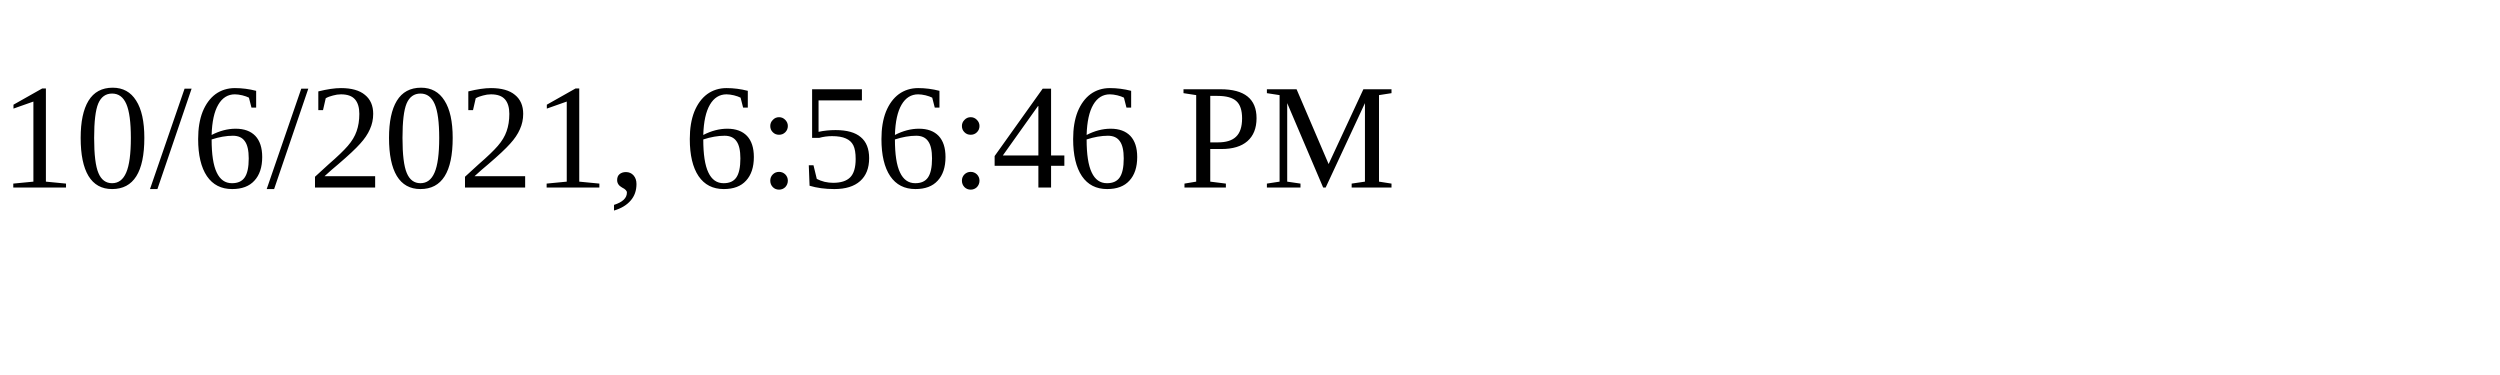
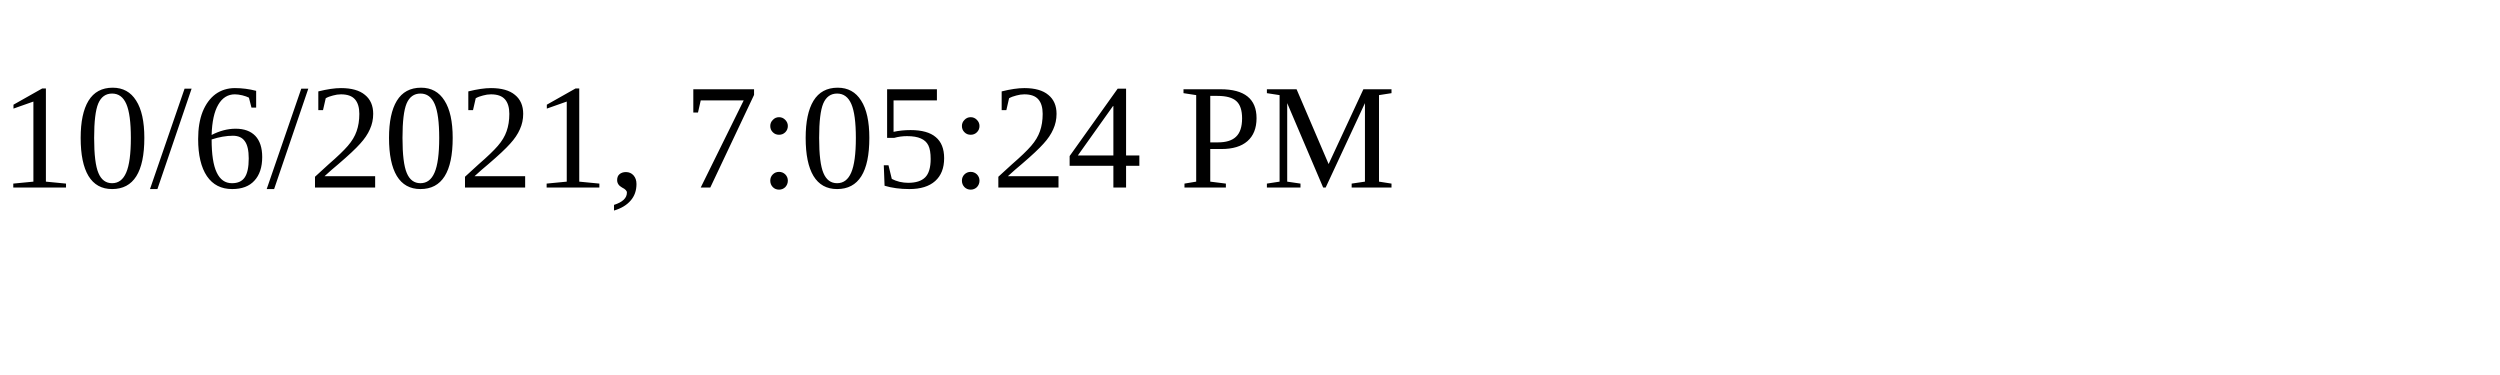
<svg xmlns="http://www.w3.org/2000/svg" height="30" width="200">
-   <text x="0" y="15">10/6/2021, 6:56:46 PM</text>
+   <text x="0" y="15">10/6/2021, 7:05:24 PM</text>
</svg>
